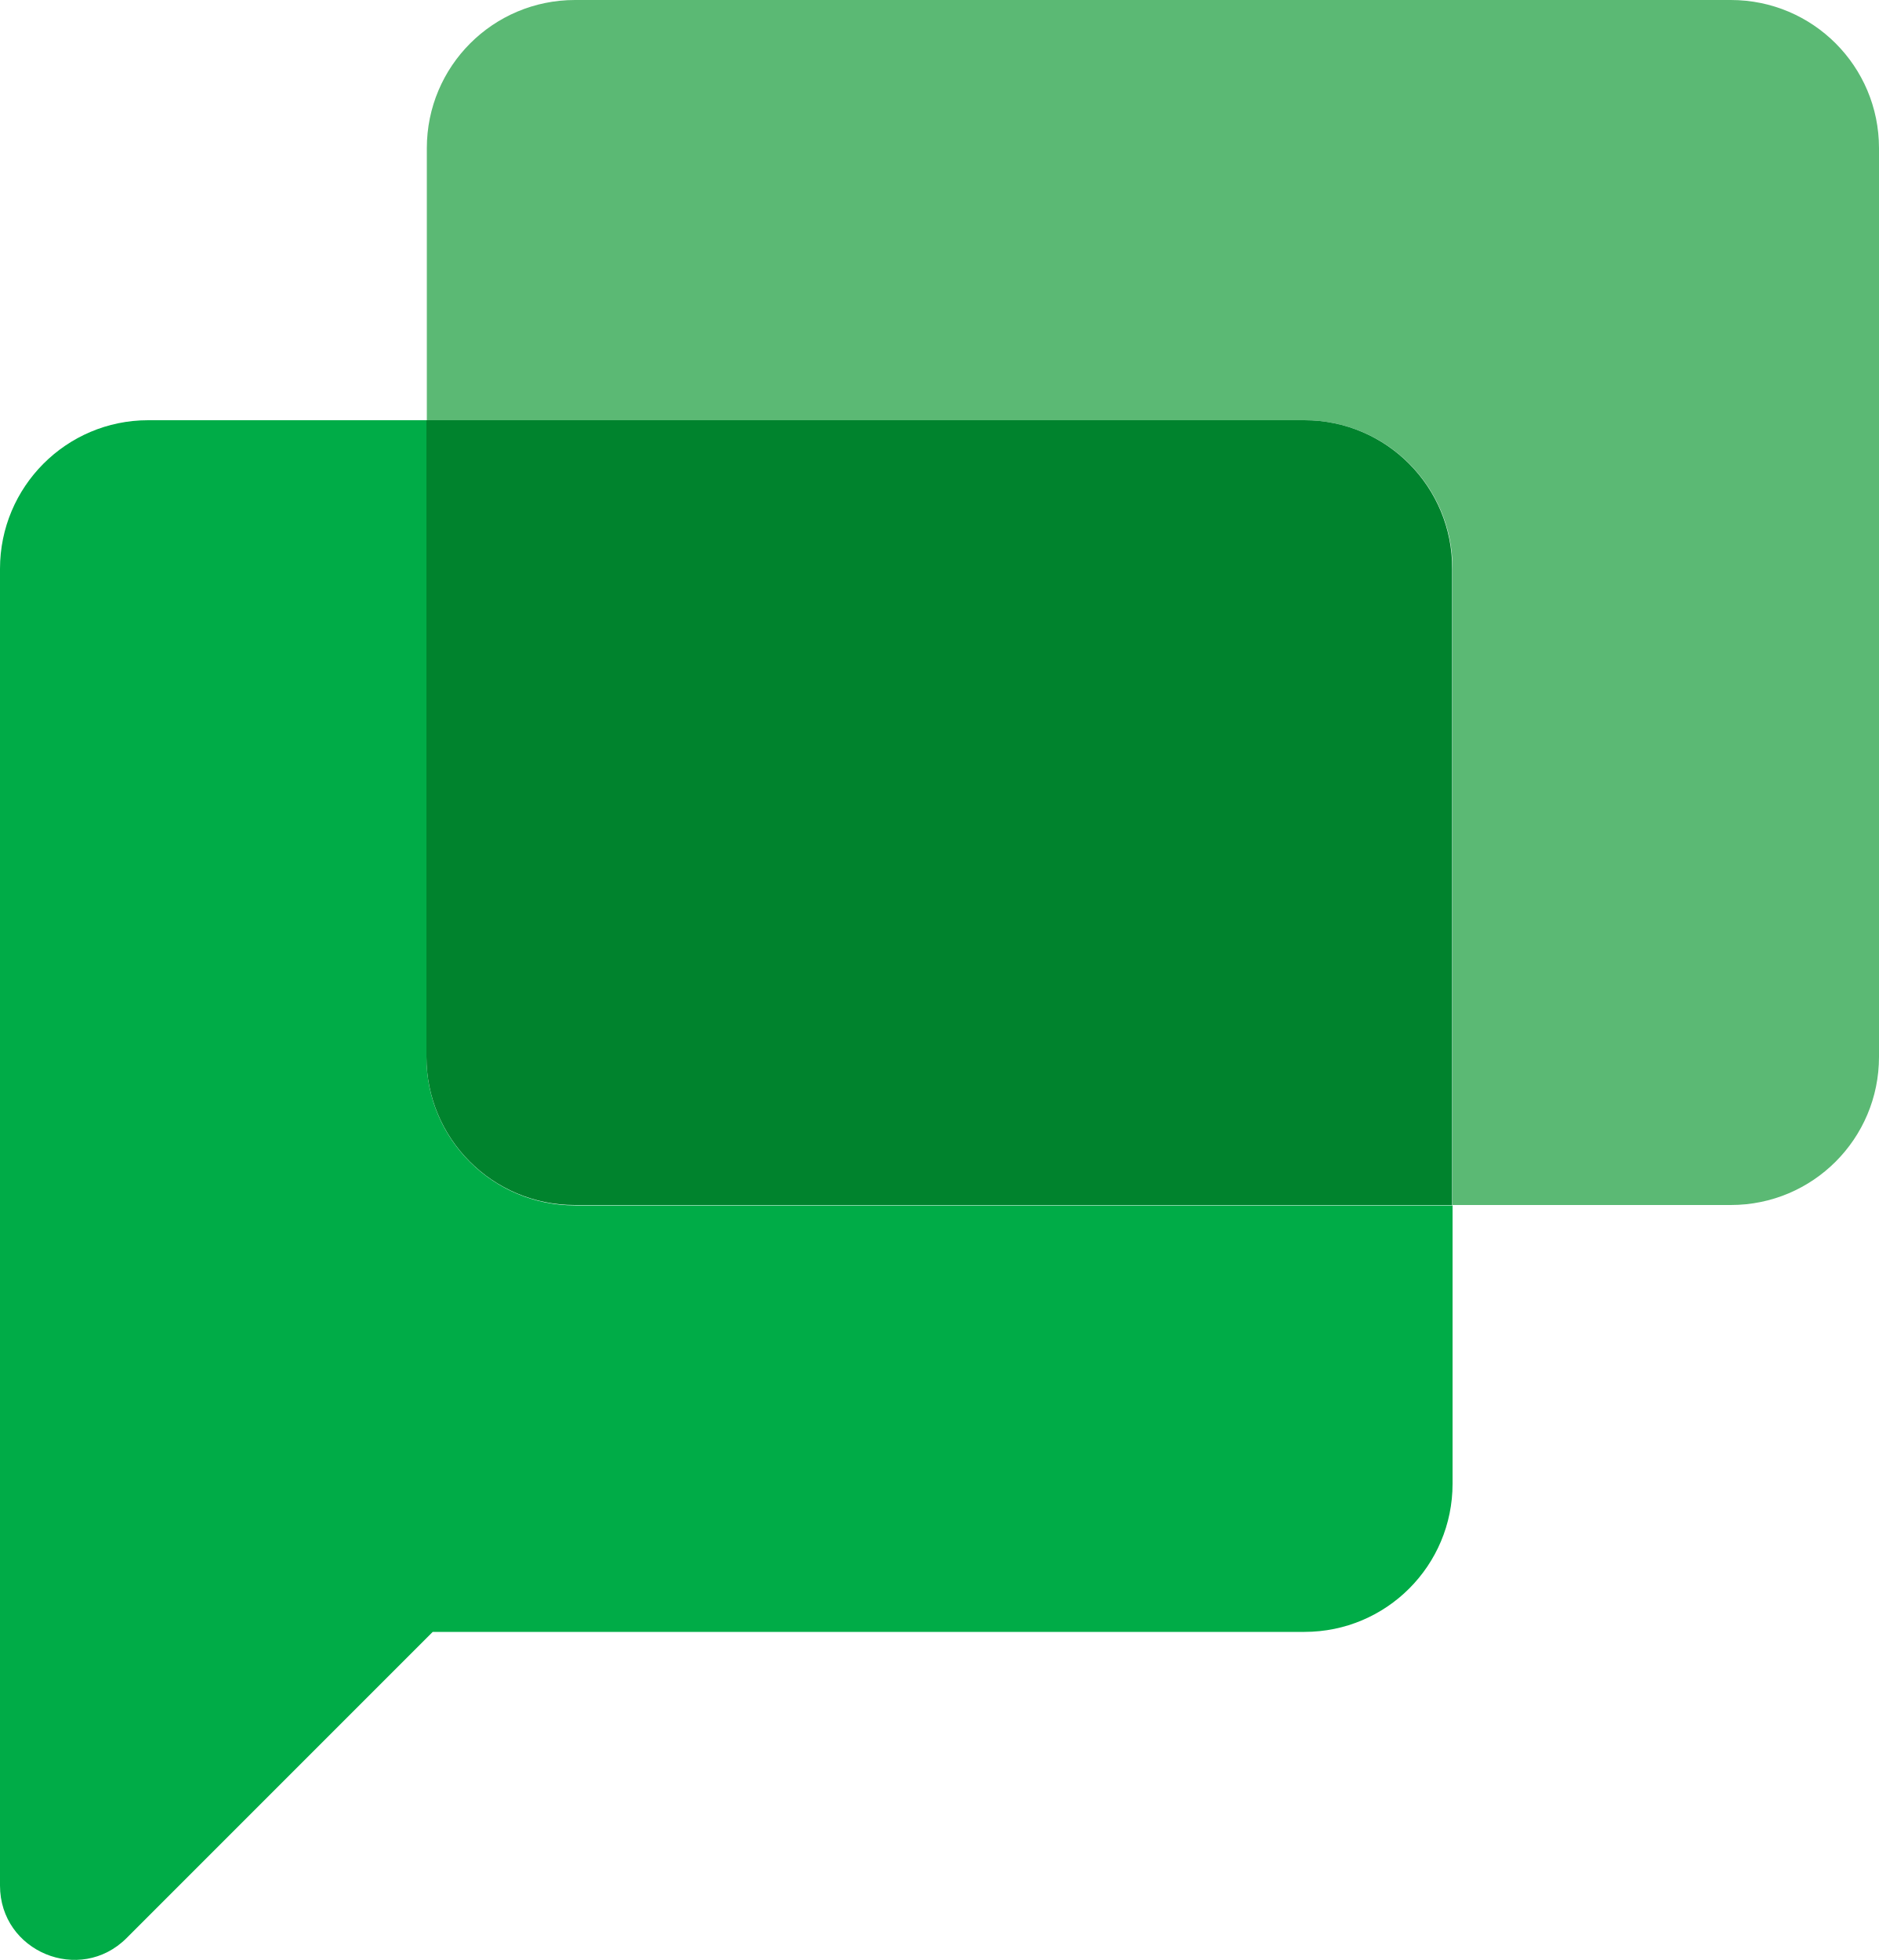
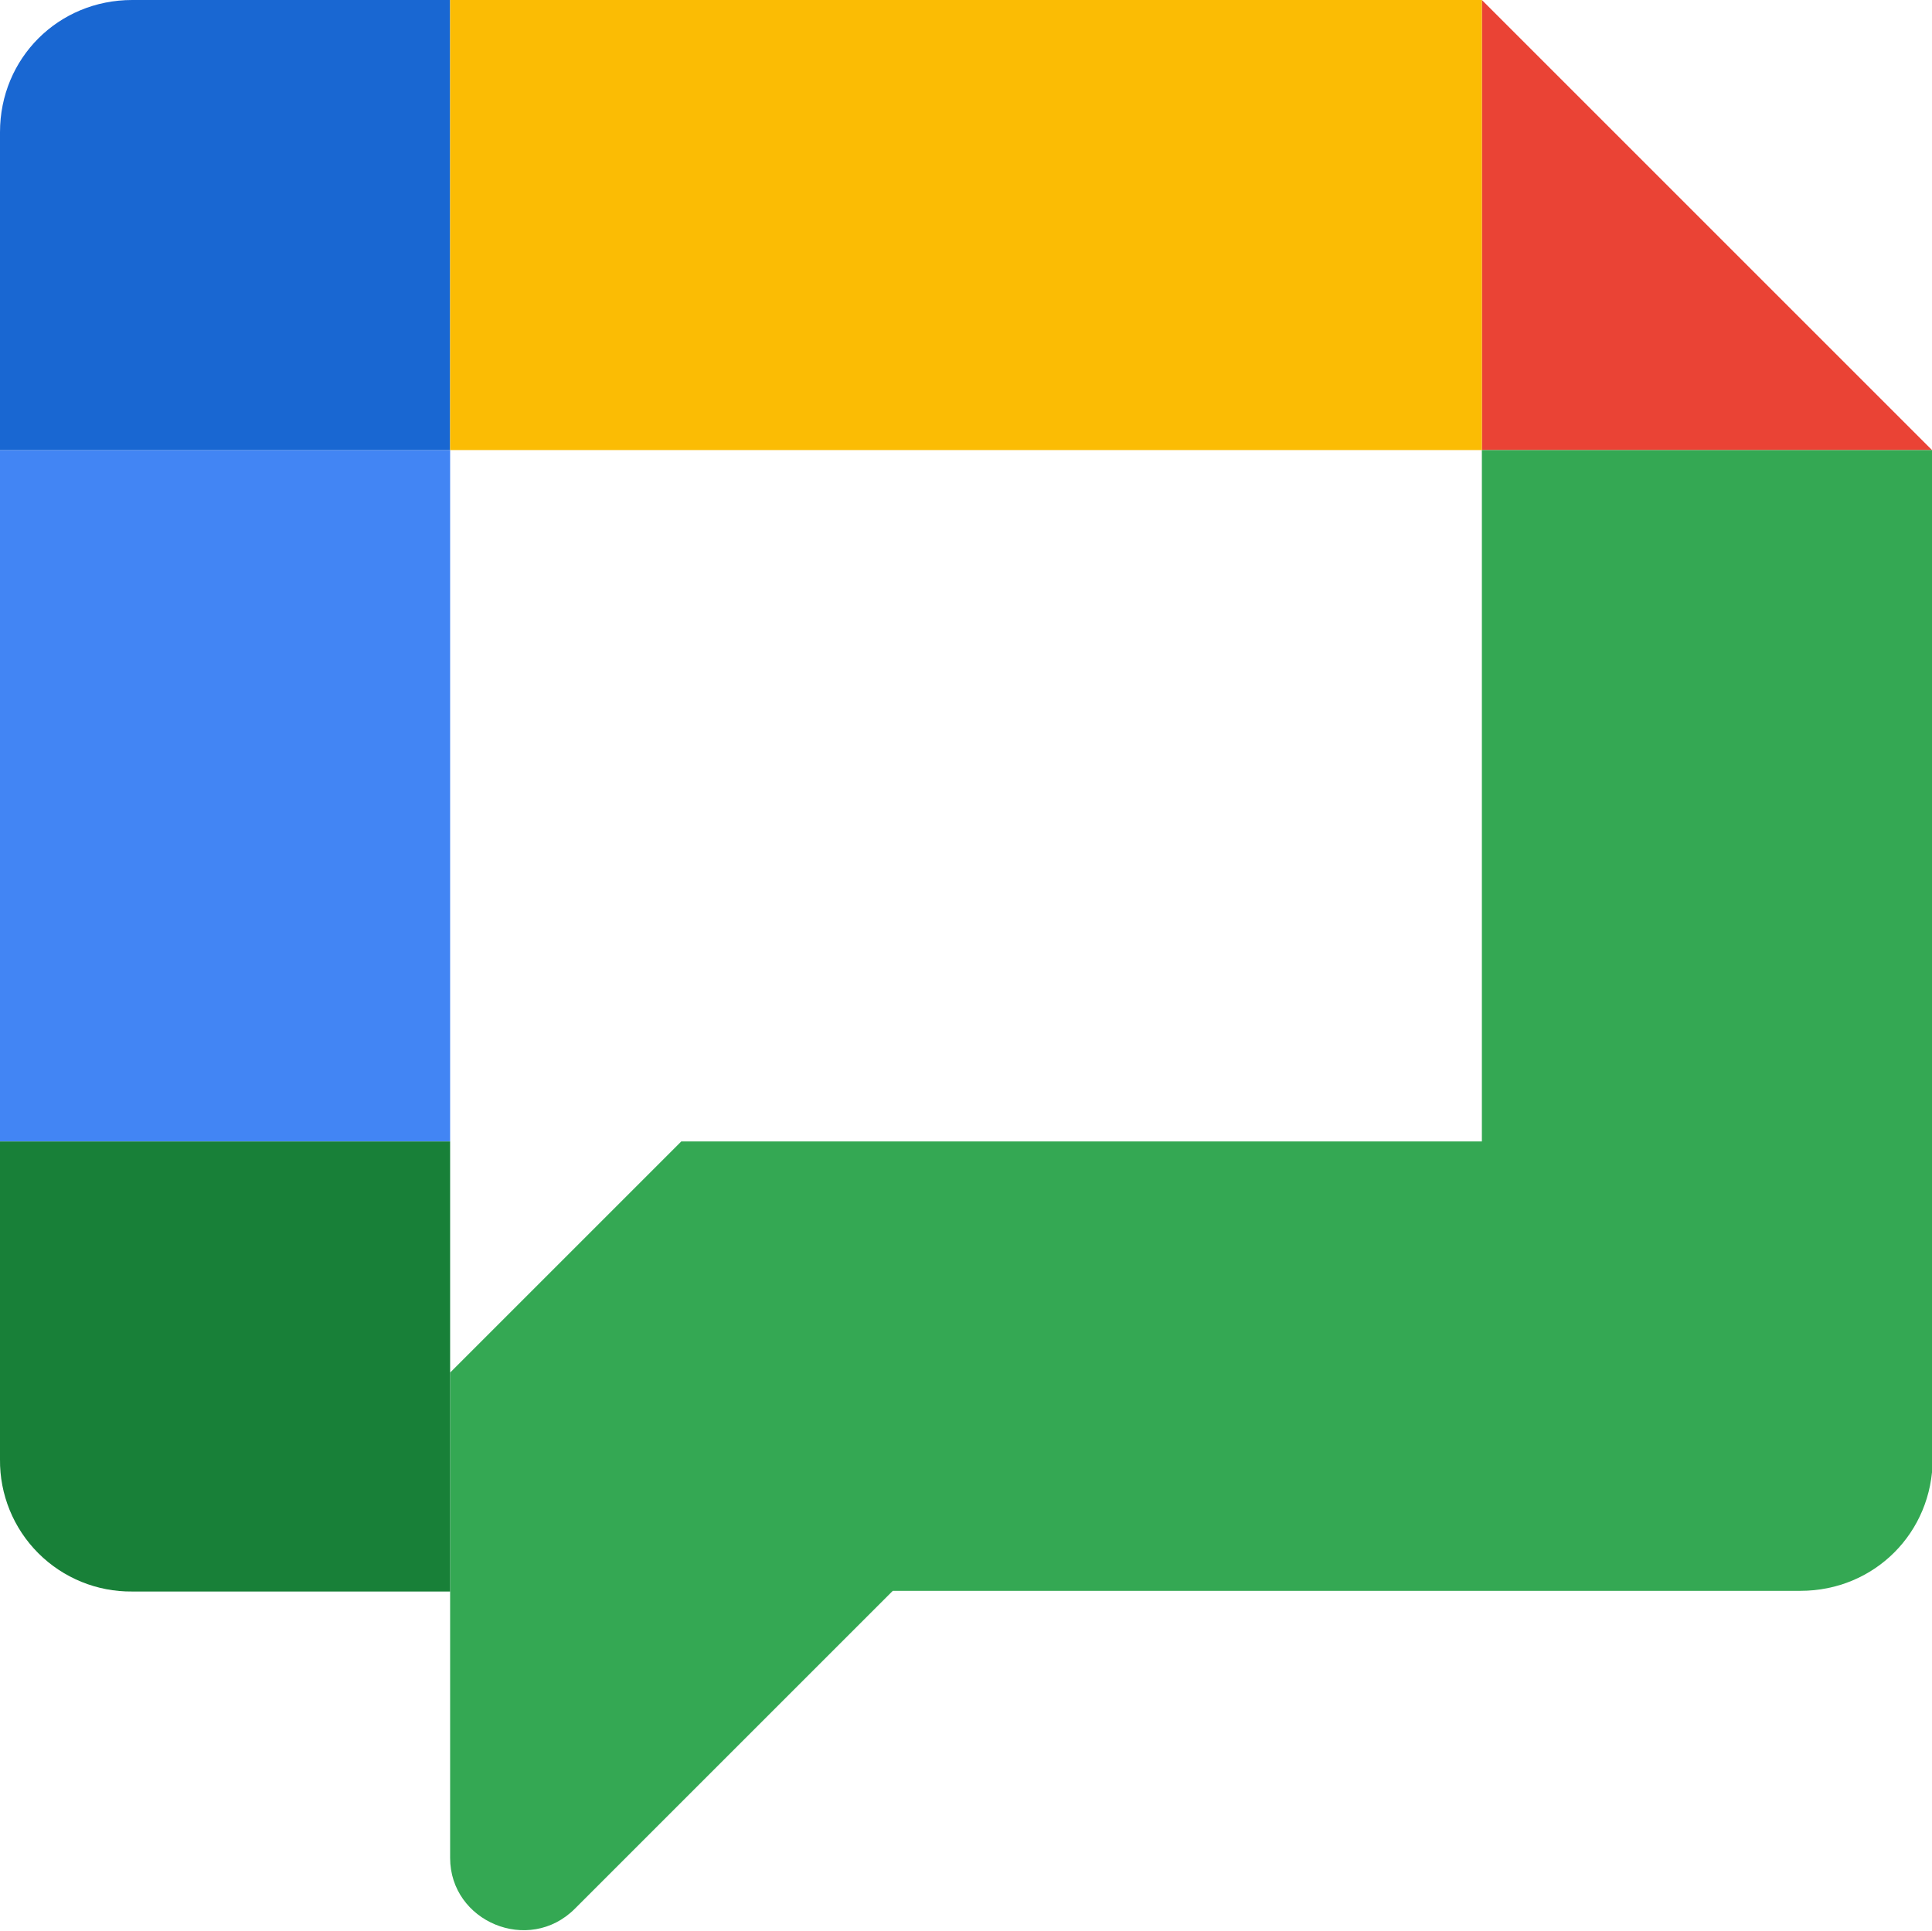
- <svg xmlns="http://www.w3.org/2000/svg" viewBox="0 0 479.4 500">
-   <path fill="#00AC47" d="M108.8 269.7V107.2h-71c-20.9 0-37.8 17-37.8 37.9V481c0 16.9 20.4 25.3 32.3 13.4l78.1-78.1h222.4c20.9 0 37.8-16.9 37.8-37.8v-71H146.7c-20.9 0-37.9-16.9-37.9-37.8z" />
-   <path fill="#5BB974" d="M441.6 0H146.7c-20.9 0-37.8 16.9-37.8 37.8v69.4h223.9c20.9 0 37.8 16.9 37.8 37.8v162.4h71c20.9 0 37.8-16.9 37.8-37.8V37.8c0-20.9-16.9-37.8-37.8-37.8z" />
-   <path fill="#00832D" d="M332.8 107.2h-224v162.4c0 20.9 16.9 37.8 37.8 37.8h223.9V145.1c.1-20.9-16.8-37.9-37.7-37.9z" />
+ <svg xmlns="http://www.w3.org/2000/svg" viewBox="0 0 28.5 28.48">
+   <path fill="#ea4335" d="M28.5 6.64h-6.64V0z" />
+   <path fill="#34a853" d="M21.86 6.64v10.2H10.05l-3.41 3.41v7.16c0 .94 1.16 1.43 1.84.75l4.69-4.69h13.39c1.09 0 1.95-.86 1.95-1.95V6.64h-6.64Z" />
+   <path fill="#4285f4" d="M6.64 16.84H0V6.64h6.64z" />
+   <path fill="#1967d2" d="M6.64 6.64H0V1.95C0 .86.86 0 1.95 0h4.69z" />
+   <path fill="#188038" d="M6.64 16.84v6.64H1.95A1.93 1.93 0 0 1 0 21.53v-4.69z" />
+   <path fill="#fbbc04" d="M21.86 0H6.64v6.64h15.22z" />
</svg>
